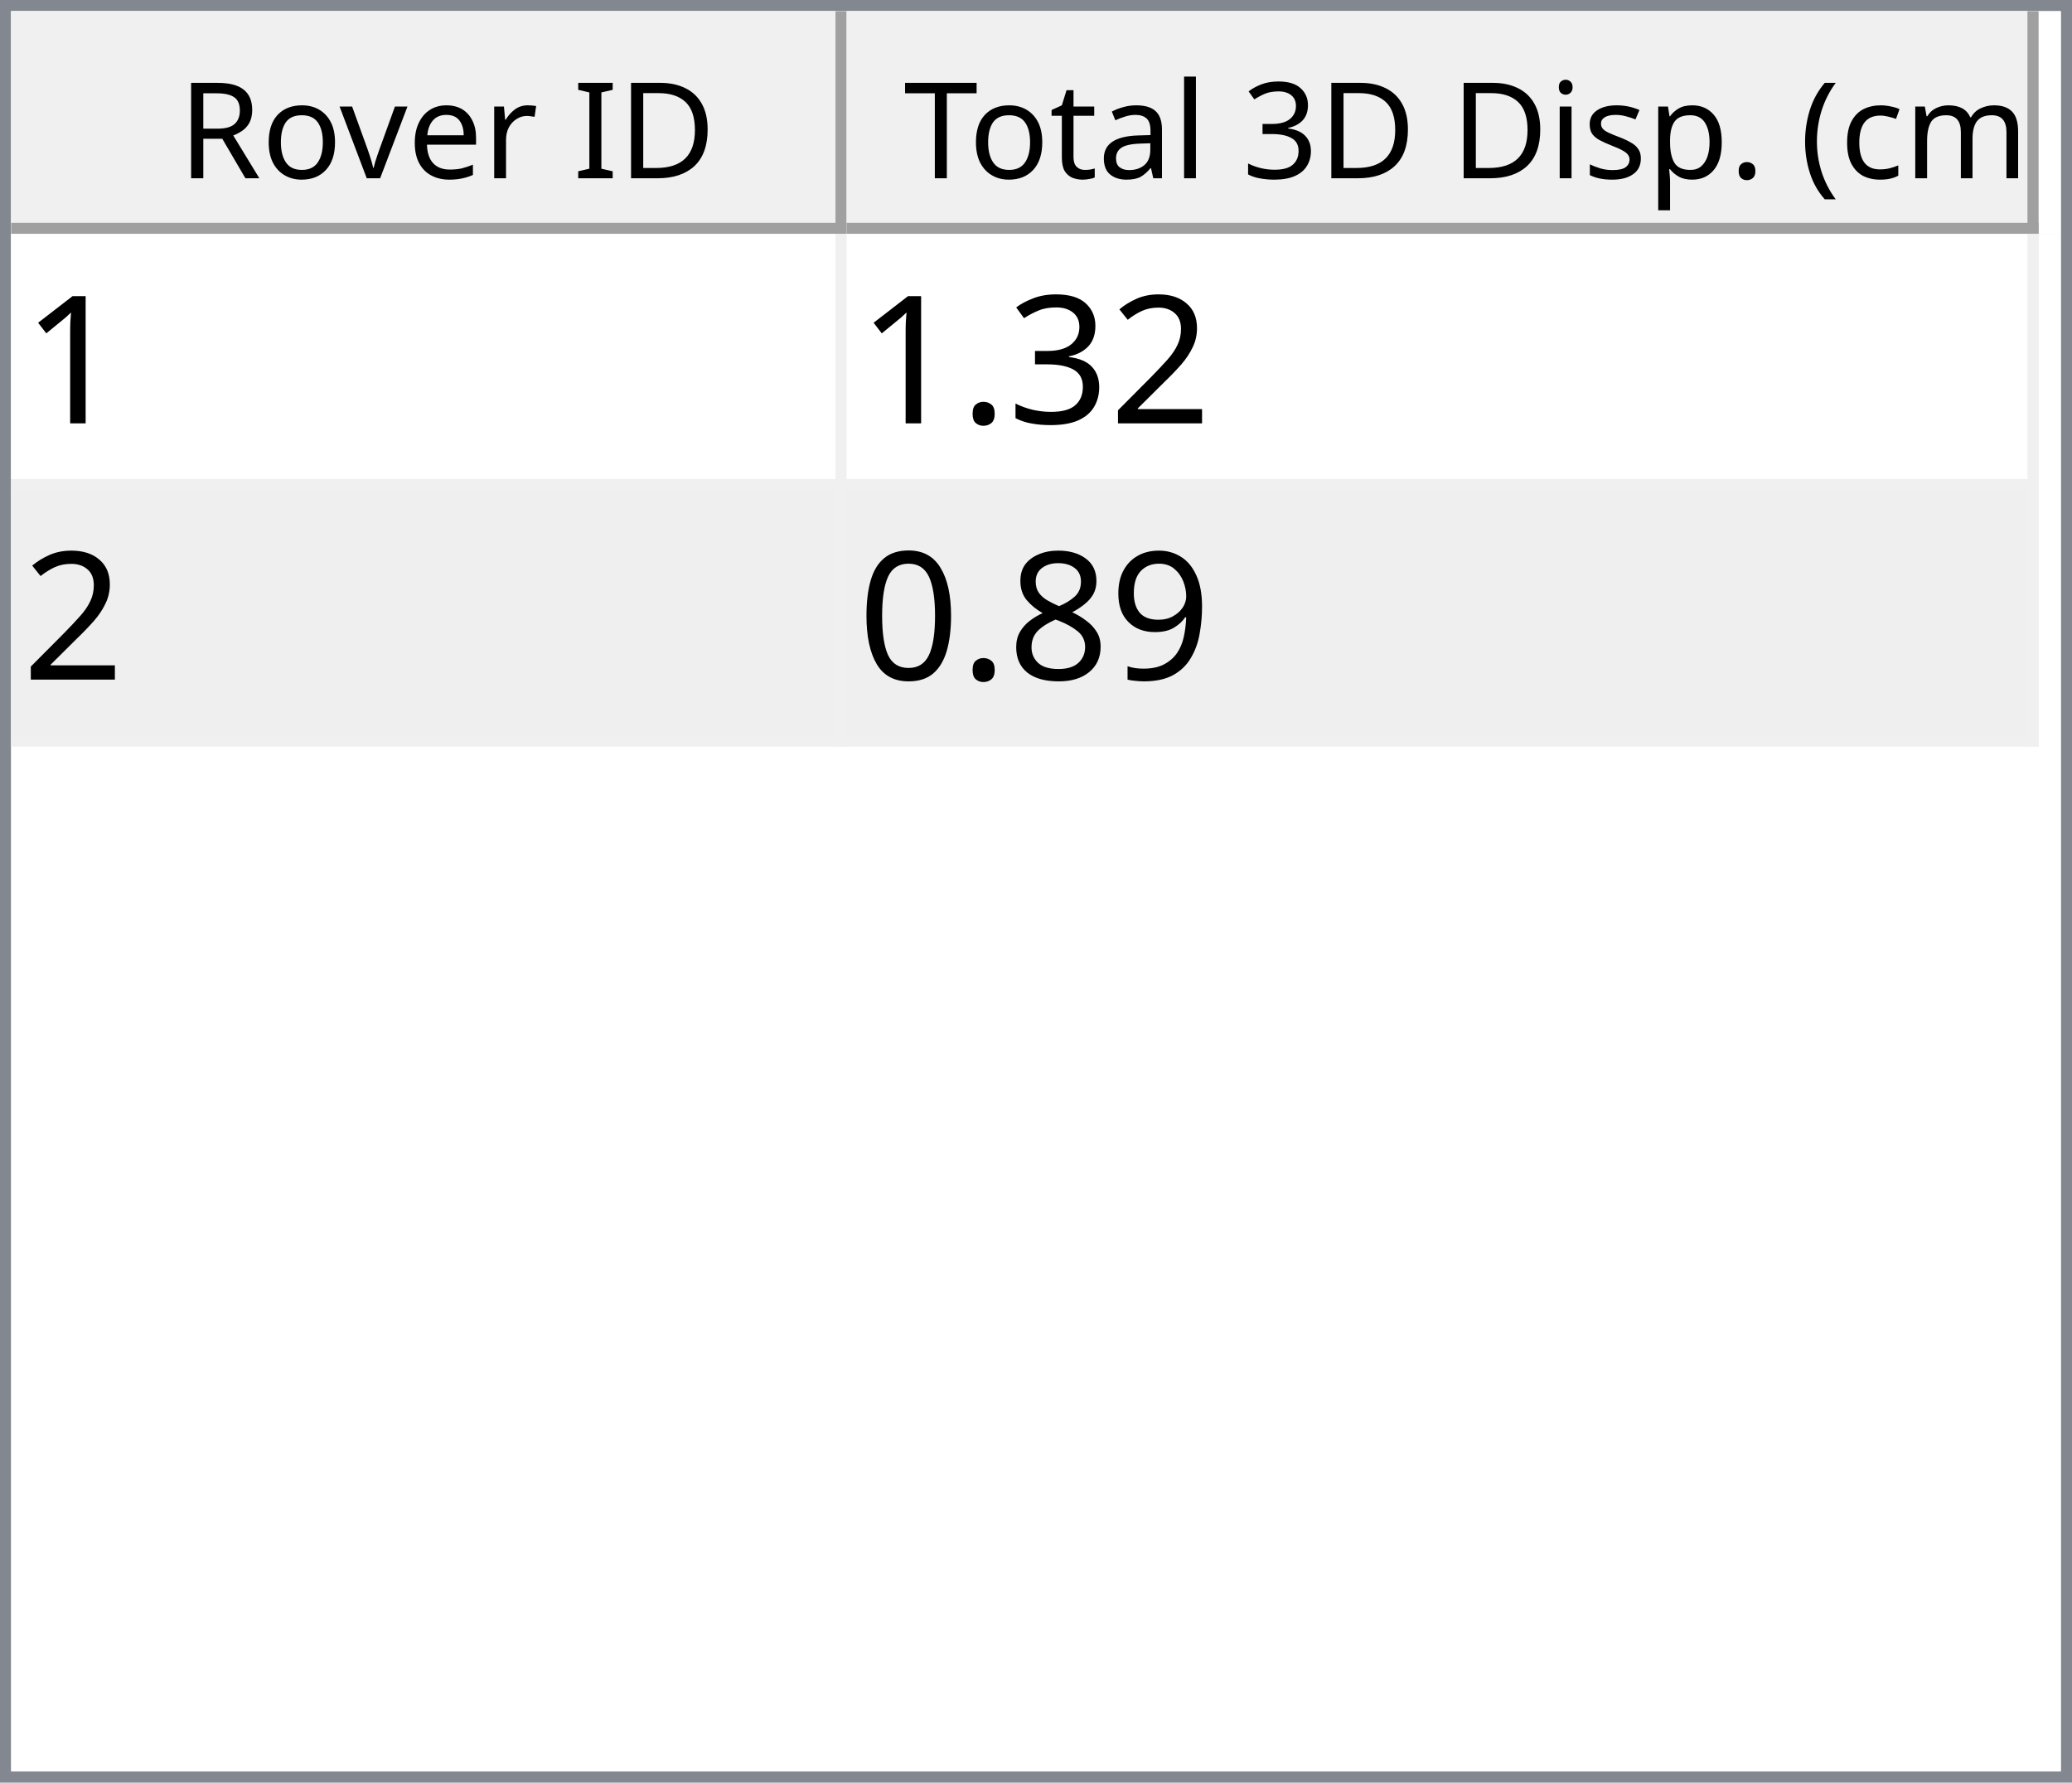
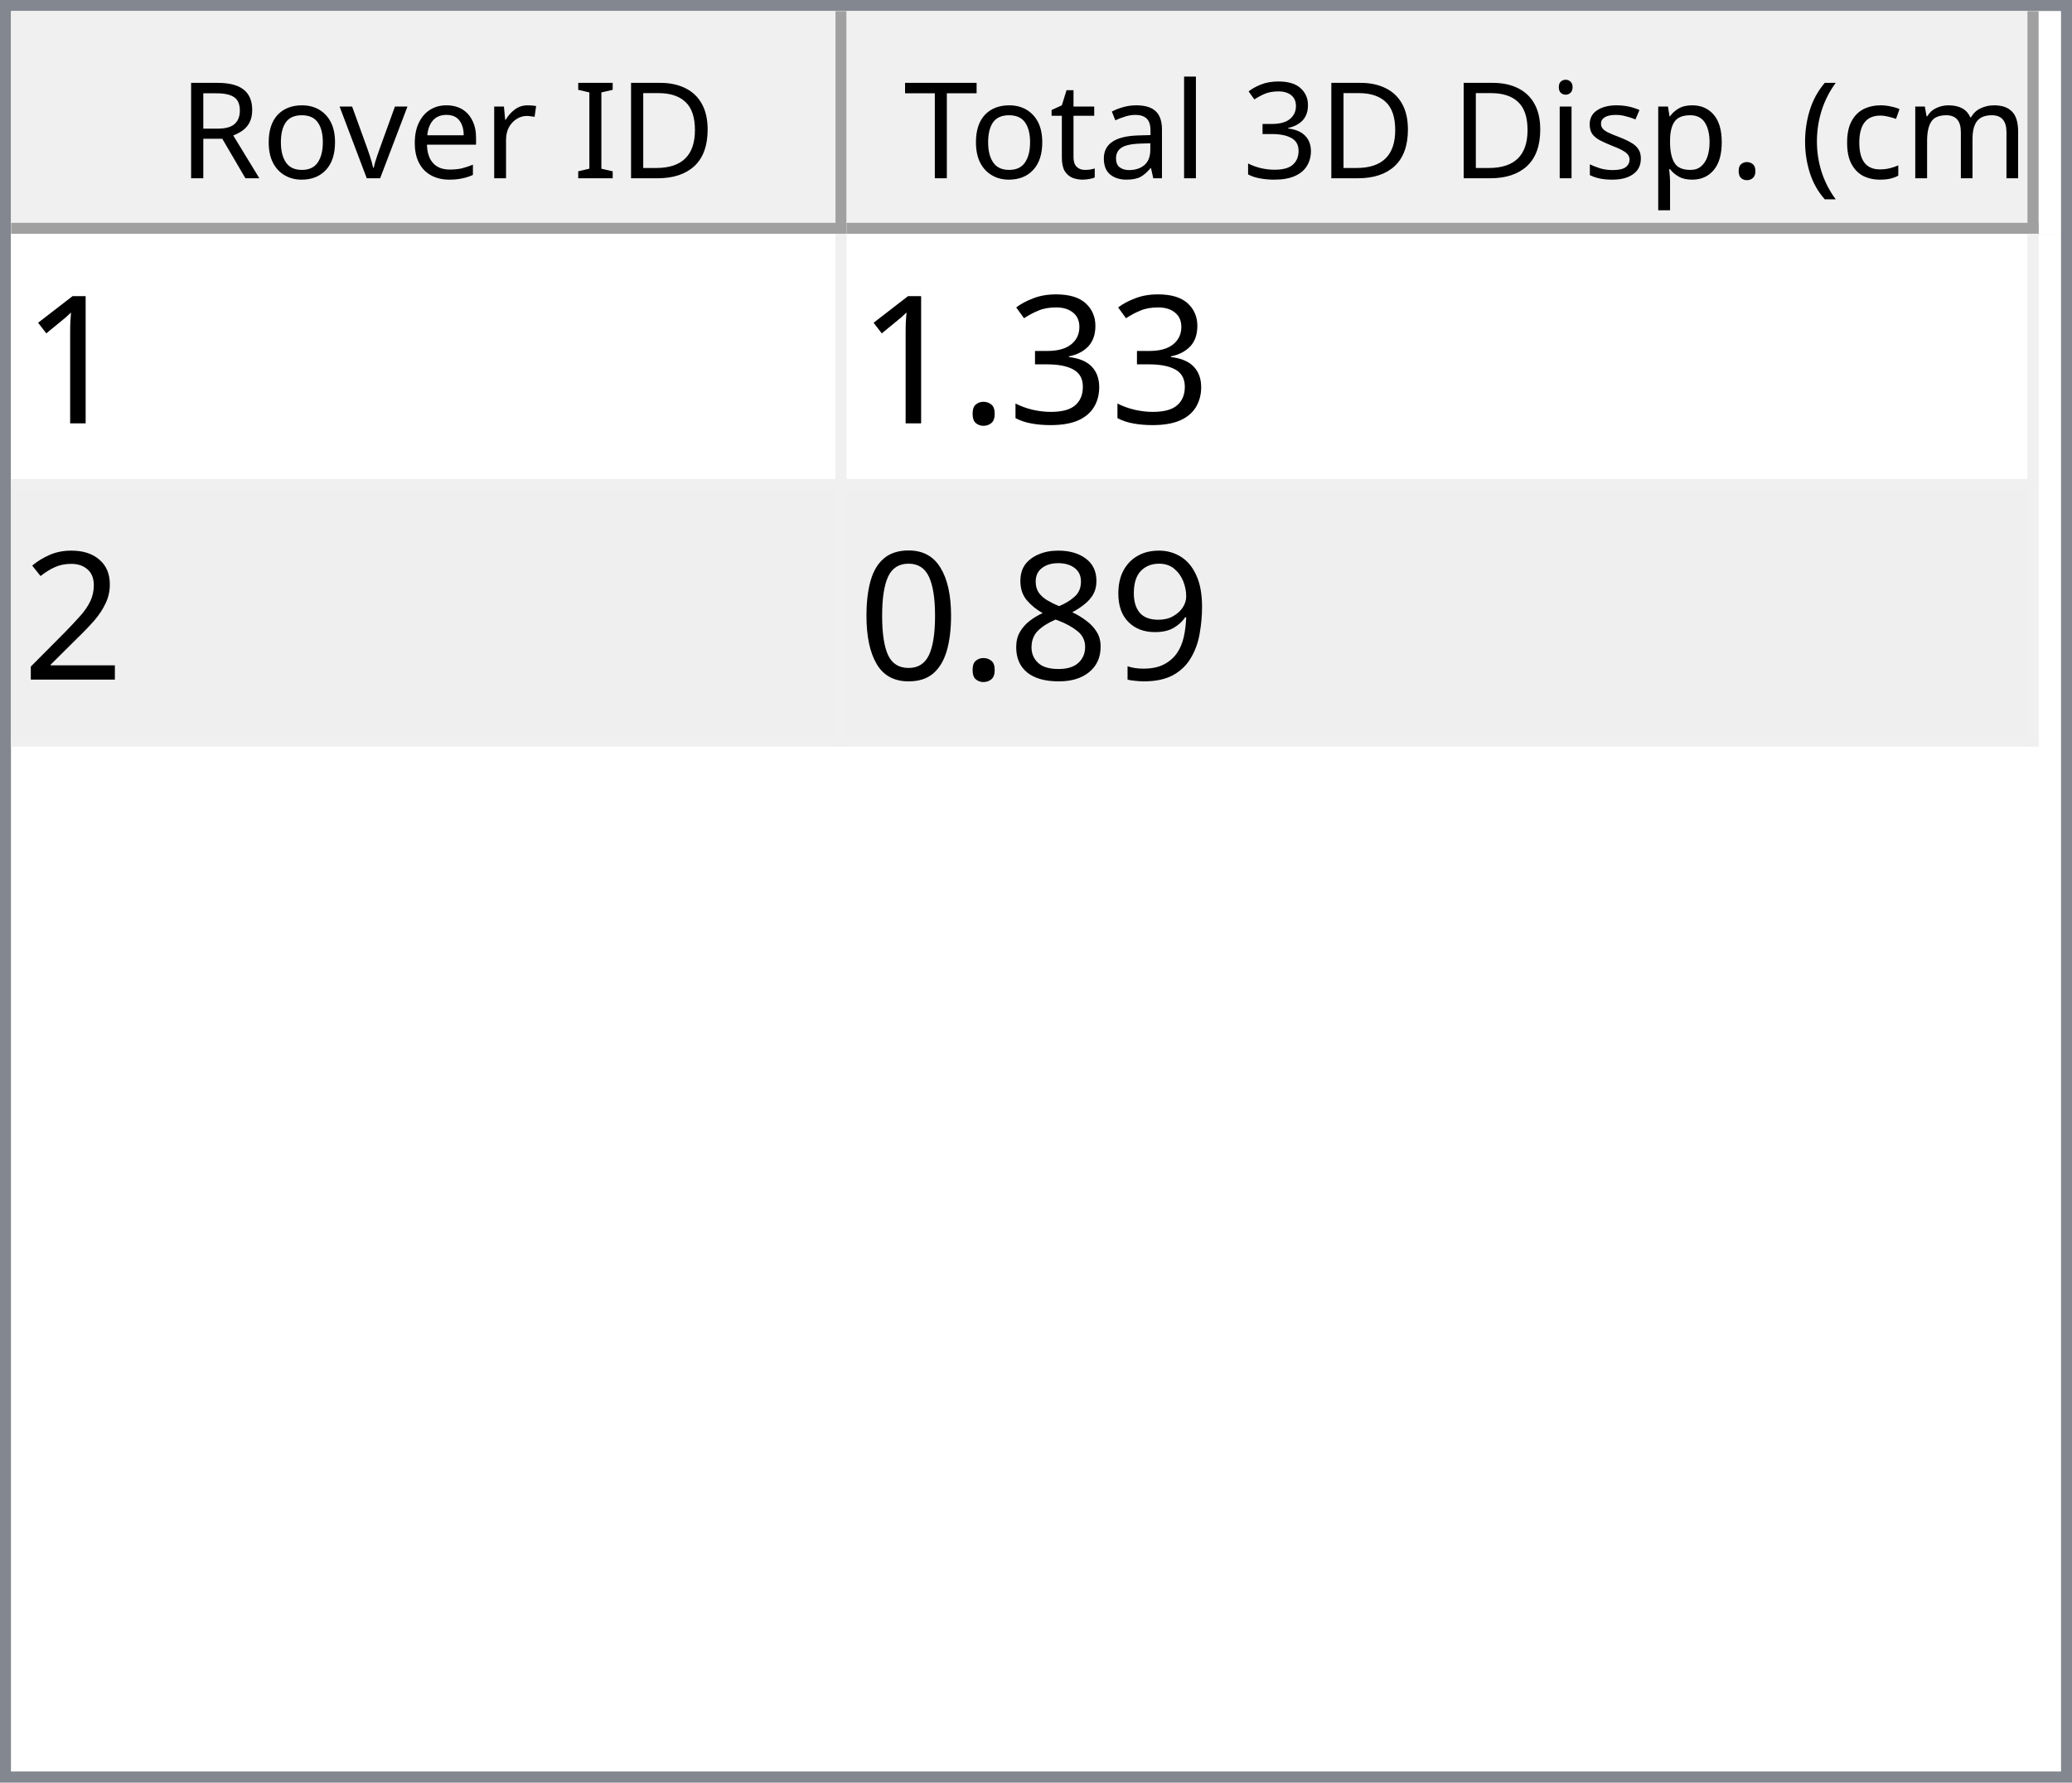
<svg xmlns="http://www.w3.org/2000/svg" style="fill-opacity:1; color-rendering:auto; color-interpolation:auto; text-rendering:auto; stroke:black; stroke-linecap:square; stroke-miterlimit:10; shape-rendering:auto; stroke-opacity:1; fill:black; stroke-dasharray:none; font-weight:normal; stroke-width:1; font-family:'Dialog'; font-style:normal; stroke-linejoin:miter; font-size:12px; stroke-dashoffset:0; image-rendering:auto;" width="186" height="160">
  <defs id="genericDefs" />
  <g>
    <defs id="defs1">
      <clipPath clipPathUnits="userSpaceOnUse" id="clipPath1">
        <path d="M0 0 L186 0 L186 160 L0 160 L0 0 Z" />
      </clipPath>
      <clipPath clipPathUnits="userSpaceOnUse" id="clipPath2">
        <path d="M0 0 L0 160 L186 160 L186 0 Z" />
      </clipPath>
      <clipPath clipPathUnits="userSpaceOnUse" id="clipPath3">
        <path d="M0 0 L0 20 L184 20 L184 0 Z" />
      </clipPath>
      <clipPath clipPathUnits="userSpaceOnUse" id="clipPath4">
        <path d="M0 0 L0 20 L75 20 L75 0 Z" />
      </clipPath>
      <clipPath clipPathUnits="userSpaceOnUse" id="clipPath5">
        <path d="M1 1 L1 19 L74 19 L74 1 Z" />
      </clipPath>
      <clipPath clipPathUnits="userSpaceOnUse" id="clipPath6">
        <path d="M0 0 L0 18 L73 18 L73 0 Z" />
      </clipPath>
      <clipPath clipPathUnits="userSpaceOnUse" id="clipPath7">
        <path d="M-0.5 -0.5 L-0.5 19.5 L74.5 19.5 L74.5 -0.5 Z" />
      </clipPath>
      <clipPath clipPathUnits="userSpaceOnUse" id="clipPath8">
        <path d="M0 0 L0 20 L107 20 L107 0 Z" />
      </clipPath>
      <clipPath clipPathUnits="userSpaceOnUse" id="clipPath9">
        <path d="M1 1 L1 19 L106 19 L106 1 Z" />
      </clipPath>
      <clipPath clipPathUnits="userSpaceOnUse" id="clipPath10">
        <path d="M0 0 L0 18 L105 18 L105 0 Z" />
      </clipPath>
      <clipPath clipPathUnits="userSpaceOnUse" id="clipPath11">
        <path d="M-0.5 -0.5 L-0.5 19.5 L106.5 19.5 L106.5 -0.5 Z" />
      </clipPath>
      <clipPath clipPathUnits="userSpaceOnUse" id="clipPath12">
        <path d="M0 0 L0 138 L184 138 L184 0 Z" />
      </clipPath>
      <clipPath clipPathUnits="userSpaceOnUse" id="clipPath13">
        <path d="M0 0 L0 46 L182 46 L182 0 Z" />
      </clipPath>
      <clipPath clipPathUnits="userSpaceOnUse" id="clipPath14">
        <path d="M-0.5 -0.5 L-0.5 45.5 L181.5 45.5 L181.5 -0.5 Z" />
      </clipPath>
      <clipPath clipPathUnits="userSpaceOnUse" id="clipPath15">
        <path d="M0 0 L0 22 L74 22 L74 0 Z" />
      </clipPath>
      <clipPath clipPathUnits="userSpaceOnUse" id="clipPath16">
        <path d="M0 0 L0 22 L106 22 L106 0 Z" />
      </clipPath>
      <font horiz-adv-x="64.551" id="font1">
        <font-face ascent="107.91" descent="25.098" units-per-em="100" style="font-style:normal; font-family:Segoe UI; font-weight:normal;" />
        <missing-glyph horiz-adv-x="64.551" d="M8.109 0 L8.109 68.266 L56.453 68.266 L56.453 0 L8.109 0 ZM15.328 7.234 L49.219 7.234 L49.219 61.031 L15.328 61.031 L15.328 7.234 Z" />
        <glyph unicode="D" horiz-adv-x="70.117" d="M9.188 0 L9.188 70.016 L28.516 70.016 Q65.531 70.016 65.531 35.891 Q65.531 19.672 55.25 9.836 Q44.969 0 27.734 0 L9.188 0 ZM17.391 62.594 L17.391 7.422 L27.828 7.422 Q41.609 7.422 49.273 14.797 Q56.938 22.172 56.938 35.688 Q56.938 62.594 28.328 62.594 L17.391 62.594 Z" />
        <glyph unicode="I" horiz-adv-x="26.611" d="M17.391 0 L9.188 0 L9.188 70.016 L17.391 70.016 L17.391 0 Z" />
        <glyph unicode=" " horiz-adv-x="27.393" d="" />
        <glyph unicode="r" horiz-adv-x="34.766" d="M34.188 41.891 Q32.078 43.5 28.125 43.5 Q23 43.5 19.555 38.672 Q16.109 33.844 16.109 25.484 L16.109 0 L8.109 0 L8.109 50 L16.109 50 L16.109 39.703 L16.312 39.703 Q18.016 44.969 21.531 47.922 Q25.047 50.875 29.391 50.875 Q32.516 50.875 34.188 50.203 L34.188 41.891 Z" />
        <glyph unicode="e" horiz-adv-x="52.295" d="M48.297 23 L12.984 23 Q13.188 14.656 17.484 10.109 Q21.781 5.562 29.297 5.562 Q37.75 5.562 44.828 11.141 L44.828 3.609 Q38.234 -1.172 27.391 -1.172 Q16.797 -1.172 10.742 5.641 Q4.688 12.453 4.688 24.812 Q4.688 36.469 11.305 43.82 Q17.922 51.172 27.734 51.172 Q37.547 51.172 42.922 44.828 Q48.297 38.484 48.297 27.203 L48.297 23 ZM40.094 29.781 Q40.047 36.719 36.75 40.578 Q33.453 44.438 27.594 44.438 Q21.922 44.438 17.969 40.383 Q14.016 36.328 13.094 29.781 L40.094 29.781 Z" />
        <glyph unicode="v" horiz-adv-x="47.9" d="M47.406 50 L27.484 0 L19.625 0 L0.688 50 L9.469 50 L22.172 13.672 Q23.578 9.672 23.922 6.688 L24.125 6.688 Q24.609 10.453 25.688 13.484 L38.969 50 L47.406 50 Z" />
        <glyph unicode="o" horiz-adv-x="58.594" d="M29 -1.172 Q17.922 -1.172 11.305 5.836 Q4.688 12.844 4.688 24.422 Q4.688 37.016 11.57 44.094 Q18.453 51.172 30.172 51.172 Q41.359 51.172 47.633 44.289 Q53.906 37.406 53.906 25.203 Q53.906 13.234 47.141 6.031 Q40.375 -1.172 29 -1.172 ZM29.594 44.438 Q21.875 44.438 17.383 39.188 Q12.891 33.938 12.891 24.703 Q12.891 15.828 17.43 10.695 Q21.969 5.562 29.594 5.562 Q37.359 5.562 41.531 10.594 Q45.703 15.625 45.703 24.906 Q45.703 34.281 41.531 39.359 Q37.359 44.438 29.594 44.438 Z" />
        <glyph unicode="R" horiz-adv-x="59.814" d="M59.375 0 L49.609 0 L37.891 19.625 Q36.281 22.359 34.766 24.289 Q33.25 26.219 31.664 27.438 Q30.078 28.656 28.25 29.219 Q26.422 29.781 24.125 29.781 L17.391 29.781 L17.391 0 L9.188 0 L9.188 70.016 L30.078 70.016 Q34.672 70.016 38.555 68.867 Q42.438 67.719 45.289 65.375 Q48.141 63.031 49.758 59.547 Q51.375 56.062 51.375 51.375 Q51.375 47.703 50.273 44.656 Q49.172 41.609 47.148 39.211 Q45.125 36.812 42.266 35.133 Q39.406 33.453 35.844 32.516 L35.844 32.328 Q37.594 31.547 38.891 30.547 Q40.188 29.547 41.359 28.18 Q42.531 26.812 43.68 25.078 Q44.828 23.344 46.234 21.047 L59.375 0 ZM17.391 62.594 L17.391 37.203 L28.516 37.203 Q31.594 37.203 34.203 38.133 Q36.812 39.062 38.719 40.797 Q40.625 42.531 41.703 45.047 Q42.781 47.562 42.781 50.688 Q42.781 56.297 39.141 59.445 Q35.5 62.594 28.609 62.594 L17.391 62.594 Z" />
        <glyph unicode=")" horiz-adv-x="30.176" d="M8.297 -15.922 L1.172 -15.922 Q16.406 2.344 16.406 26.812 Q16.406 51.469 1.078 70.016 L8.297 70.016 Q23.531 52.156 23.531 26.703 Q23.531 1.375 8.297 -15.922 Z" />
        <glyph unicode="m" horiz-adv-x="86.133" d="M79.109 0 L71.094 0 L71.094 28.719 Q71.094 37.016 68.531 40.727 Q65.969 44.438 59.906 44.438 Q54.781 44.438 51.195 39.75 Q47.609 35.062 47.609 28.516 L47.609 0 L39.594 0 L39.594 29.688 Q39.594 44.438 28.219 44.438 Q22.953 44.438 19.531 40.016 Q16.109 35.594 16.109 28.516 L16.109 0 L8.109 0 L8.109 50 L16.109 50 L16.109 42.094 L16.312 42.094 Q21.625 51.172 31.844 51.172 Q36.969 51.172 40.773 48.312 Q44.578 45.453 46 40.828 Q51.562 51.172 62.594 51.172 Q79.109 51.172 79.109 30.812 L79.109 0 Z" />
        <glyph unicode="c" horiz-adv-x="46.191" d="M42.188 2.297 Q36.422 -1.172 28.516 -1.172 Q17.828 -1.172 11.258 5.789 Q4.688 12.75 4.688 23.828 Q4.688 36.188 11.766 43.68 Q18.844 51.172 30.672 51.172 Q37.25 51.172 42.281 48.734 L42.281 40.531 Q36.719 44.438 30.375 44.438 Q22.703 44.438 17.797 38.945 Q12.891 33.453 12.891 24.516 Q12.891 15.719 17.508 10.641 Q22.125 5.562 29.891 5.562 Q36.422 5.562 42.188 9.906 L42.188 2.297 Z" />
        <glyph unicode="(" horiz-adv-x="30.176" d="M29.109 -15.922 L21.969 -15.922 Q6.844 1.375 6.844 26.703 Q6.844 52.156 21.969 70.016 L29.203 70.016 Q13.875 51.469 13.875 26.812 Q13.875 2.344 29.109 -15.922 Z" />
        <glyph unicode="." horiz-adv-x="21.68" d="M10.891 -1.078 Q8.641 -1.078 7.055 0.539 Q5.469 2.156 5.469 4.391 Q5.469 6.641 7.055 8.273 Q8.641 9.906 10.891 9.906 Q13.188 9.906 14.797 8.273 Q16.406 6.641 16.406 4.391 Q16.406 2.156 14.797 0.539 Q13.188 -1.078 10.891 -1.078 Z" />
        <glyph unicode="p" horiz-adv-x="58.789" d="M16.312 7.234 L16.109 7.234 L16.109 -23 L8.109 -23 L8.109 50 L16.109 50 L16.109 41.219 L16.312 41.219 Q22.219 51.172 33.594 51.172 Q43.266 51.172 48.688 44.461 Q54.109 37.75 54.109 26.469 Q54.109 13.922 48 6.375 Q41.891 -1.172 31.297 -1.172 Q21.578 -1.172 16.312 7.234 ZM16.109 27.391 L16.109 20.406 Q16.109 14.203 20.141 9.883 Q24.172 5.562 30.375 5.562 Q37.641 5.562 41.773 11.133 Q45.906 16.703 45.906 26.609 Q45.906 34.969 42.047 39.703 Q38.188 44.438 31.594 44.438 Q24.609 44.438 20.359 39.578 Q16.109 34.719 16.109 27.391 Z" />
        <glyph unicode="s" horiz-adv-x="42.432" d="M5.078 1.812 L5.078 10.406 Q11.625 5.562 19.484 5.562 Q30.031 5.562 30.031 12.594 Q30.031 14.594 29.125 15.992 Q28.219 17.391 26.68 18.461 Q25.141 19.531 23.07 20.383 Q21 21.234 18.609 22.172 Q15.281 23.484 12.766 24.828 Q10.25 26.172 8.57 27.859 Q6.891 29.547 6.031 31.695 Q5.172 33.844 5.172 36.719 Q5.172 40.234 6.789 42.945 Q8.406 45.656 11.086 47.484 Q13.766 49.312 17.211 50.242 Q20.656 51.172 24.312 51.172 Q30.812 51.172 35.938 48.922 L35.938 40.828 Q30.422 44.438 23.25 44.438 Q21 44.438 19.195 43.922 Q17.391 43.406 16.094 42.477 Q14.797 41.547 14.086 40.258 Q13.375 38.969 13.375 37.406 Q13.375 35.453 14.086 34.133 Q14.797 32.812 16.164 31.789 Q17.531 30.766 19.484 29.938 Q21.438 29.109 23.922 28.125 Q27.25 26.859 29.883 25.516 Q32.516 24.172 34.375 22.484 Q36.234 20.797 37.234 18.602 Q38.234 16.406 38.234 13.375 Q38.234 9.672 36.602 6.938 Q34.969 4.203 32.234 2.398 Q29.5 0.594 25.93 -0.289 Q22.359 -1.172 18.453 -1.172 Q10.75 -1.172 5.078 1.812 Z" />
        <glyph unicode="i" horiz-adv-x="24.219" d="M12.203 62.703 Q10.062 62.703 8.547 64.164 Q7.031 65.625 7.031 67.875 Q7.031 70.125 8.547 71.609 Q10.062 73.094 12.203 73.094 Q14.406 73.094 15.945 71.609 Q17.484 70.125 17.484 67.875 Q17.484 65.719 15.945 64.211 Q14.406 62.703 12.203 62.703 ZM16.109 0 L8.109 0 L8.109 50 L16.109 50 L16.109 0 Z" />
        <glyph unicode="3" horiz-adv-x="53.906" d="M46.531 19.828 Q46.531 15.094 44.75 11.211 Q42.969 7.328 39.719 4.57 Q36.469 1.812 31.93 0.297 Q27.391 -1.219 21.922 -1.219 Q11.922 -1.219 6 2.594 L6 11.188 Q13.094 5.609 22.219 5.609 Q25.875 5.609 28.828 6.539 Q31.781 7.469 33.906 9.227 Q36.031 10.984 37.18 13.477 Q38.328 15.969 38.328 19.094 Q38.328 32.812 18.797 32.812 L12.984 32.812 L12.984 39.594 L18.5 39.594 Q35.797 39.594 35.797 52.484 Q35.797 64.406 22.609 64.406 Q15.188 64.406 8.688 59.422 L8.688 67.188 Q15.375 71.188 24.609 71.188 Q29 71.188 32.57 69.969 Q36.141 68.75 38.68 66.555 Q41.219 64.359 42.609 61.281 Q44 58.203 44 54.5 Q44 40.672 30.031 36.719 L30.031 36.531 Q33.594 36.141 36.625 34.797 Q39.656 33.453 41.852 31.305 Q44.047 29.156 45.289 26.25 Q46.531 23.344 46.531 19.828 Z" />
        <glyph unicode="l" horiz-adv-x="24.219" d="M16.109 0 L8.109 0 L8.109 74.031 L16.109 74.031 L16.109 0 Z" />
        <glyph unicode="a" horiz-adv-x="50.879" d="M43.891 0 L35.891 0 L35.891 7.812 L35.688 7.812 Q30.469 -1.172 20.312 -1.172 Q12.844 -1.172 8.617 2.781 Q4.391 6.734 4.391 13.281 Q4.391 27.297 20.906 29.594 L35.891 31.688 Q35.891 44.438 25.594 44.438 Q16.547 44.438 9.281 38.281 L9.281 46.484 Q16.656 51.172 26.266 51.172 Q43.891 51.172 43.891 32.516 L43.891 0 ZM35.891 25.297 L23.828 23.641 Q18.266 22.859 15.43 20.875 Q12.594 18.891 12.594 13.875 Q12.594 10.203 15.211 7.883 Q17.828 5.562 22.172 5.562 Q28.125 5.562 32.008 9.742 Q35.891 13.922 35.891 20.312 L35.891 25.297 Z" />
        <glyph unicode="t" horiz-adv-x="33.887" d="M31.297 0.484 Q28.469 -1.078 23.828 -1.078 Q10.688 -1.078 10.688 13.578 L10.688 43.172 L2.094 43.172 L2.094 50 L10.688 50 L10.688 62.203 L18.703 64.797 L18.703 50 L31.297 50 L31.297 43.172 L18.703 43.172 L18.703 14.984 Q18.703 9.969 20.414 7.82 Q22.125 5.672 26.078 5.672 Q29.109 5.672 31.297 7.328 L31.297 0.484 Z" />
        <glyph unicode="T" horiz-adv-x="52.393" d="M50.594 62.594 L30.375 62.594 L30.375 0 L22.172 0 L22.172 62.594 L2 62.594 L2 70.016 L50.594 70.016 L50.594 62.594 Z" />
      </font>
      <font horiz-adv-x="75.0" id="font2">
        <font-face ascent="100.537" descent="21.973" units-per-em="100" style="font-style:normal; font-family:sans-serif; font-weight:normal;" />
        <missing-glyph horiz-adv-x="75.0" d="M12.5 0 L12.5 62.5 L62.5 62.5 L62.5 0 L12.5 0 ZM14.062 1.562 L60.938 1.562 L60.938 60.938 L14.062 60.938 L14.062 1.562 Z" />
        <glyph unicode="1" horiz-adv-x="55.615" d="M37.25 0 L28.469 0 L28.469 56 Q25.297 52.984 20.141 49.953 Q14.984 46.922 10.891 45.406 L10.891 53.906 Q18.266 57.375 23.781 62.305 Q29.297 67.234 31.594 71.875 L37.25 71.875 L37.25 0 Z" />
-         <glyph unicode="2" horiz-adv-x="55.615" d="M50.344 8.453 L50.344 0 L3.031 0 Q2.938 3.172 4.047 6.109 Q5.859 10.938 9.836 15.625 Q13.812 20.312 21.344 26.469 Q33.016 36.031 37.117 41.625 Q41.219 47.219 41.219 52.203 Q41.219 57.422 37.477 61.008 Q33.734 64.594 27.734 64.594 Q21.391 64.594 17.578 60.789 Q13.766 56.984 13.719 50.25 L4.688 51.172 Q5.609 61.281 11.664 66.578 Q17.719 71.875 27.938 71.875 Q38.234 71.875 44.242 66.164 Q50.25 60.453 50.25 52 Q50.25 47.703 48.492 43.555 Q46.734 39.406 42.656 34.812 Q38.578 30.219 29.109 22.219 Q21.188 15.578 18.945 13.211 Q16.703 10.844 15.234 8.453 L50.344 8.453 Z" />
        <glyph unicode="3" horiz-adv-x="55.615" d="M4.203 18.891 L12.984 20.062 Q14.5 12.594 18.141 9.297 Q21.781 6 27 6 Q33.203 6 37.477 10.297 Q41.75 14.594 41.75 20.953 Q41.75 27 37.797 30.93 Q33.844 34.859 27.734 34.859 Q25.25 34.859 21.531 33.891 L22.516 41.609 Q23.391 41.5 23.922 41.5 Q29.547 41.5 34.039 44.43 Q38.531 47.359 38.531 53.469 Q38.531 58.297 35.258 61.477 Q31.984 64.656 26.812 64.656 Q21.688 64.656 18.266 61.43 Q14.844 58.203 13.875 51.766 L5.078 53.328 Q6.688 62.156 12.398 67.016 Q18.109 71.875 26.609 71.875 Q32.469 71.875 37.398 69.359 Q42.328 66.844 44.945 62.5 Q47.562 58.156 47.562 53.266 Q47.562 48.641 45.07 44.828 Q42.578 41.016 37.703 38.766 Q44.047 37.312 47.562 32.695 Q51.078 28.078 51.078 21.141 Q51.078 11.766 44.242 5.25 Q37.406 -1.266 26.953 -1.266 Q17.531 -1.266 11.305 4.352 Q5.078 9.969 4.203 18.891 Z" />
        <glyph unicode="." horiz-adv-x="27.783" d="M9.078 0 L9.078 10.016 L19.094 10.016 L19.094 0 L9.078 0 Z" />
+         <glyph unicode="2" horiz-adv-x="55.615" d="M50.344 8.453 L50.344 0 L3.031 0 Q2.938 3.172 4.047 6.109 Q5.859 10.938 9.836 15.625 Q13.812 20.312 21.344 26.469 Q33.016 36.031 37.117 41.625 Q41.219 47.219 41.219 52.203 Q41.219 57.422 37.477 61.008 Q33.734 64.594 27.734 64.594 Q21.391 64.594 17.578 60.789 Q13.766 56.984 13.719 50.25 L4.688 51.172 Q5.609 61.281 11.664 66.578 Q17.719 71.875 27.938 71.875 Q38.234 71.875 44.242 66.164 Q50.25 60.453 50.25 52 Q50.25 47.703 48.492 43.555 Q46.734 39.406 42.656 34.812 Q38.578 30.219 29.109 22.219 Q21.188 15.578 18.945 13.211 Q16.703 10.844 15.234 8.453 L50.344 8.453 Z" />
        <glyph unicode="9" horiz-adv-x="55.615" d="M5.469 16.547 L13.922 17.328 Q14.984 11.375 18.016 8.688 Q21.047 6 25.781 6 Q29.828 6 32.883 7.859 Q35.938 9.719 37.891 12.82 Q39.844 15.922 41.164 21.195 Q42.484 26.469 42.484 31.938 Q42.484 32.516 42.438 33.688 Q39.797 29.5 35.234 26.883 Q30.672 24.266 25.344 24.266 Q16.453 24.266 10.305 30.711 Q4.156 37.156 4.156 47.703 Q4.156 58.594 10.578 65.234 Q17 71.875 26.656 71.875 Q33.641 71.875 39.43 68.117 Q45.219 64.359 48.219 57.398 Q51.219 50.438 51.219 37.25 Q51.219 23.531 48.242 15.406 Q45.266 7.281 39.383 3.031 Q33.5 -1.219 25.594 -1.219 Q17.188 -1.219 11.867 3.445 Q6.547 8.109 5.469 16.547 ZM41.453 48.141 Q41.453 55.719 37.43 60.156 Q33.406 64.594 27.734 64.594 Q21.875 64.594 17.531 59.812 Q13.188 55.031 13.188 47.406 Q13.188 40.578 17.312 36.305 Q21.438 32.031 27.484 32.031 Q33.594 32.031 37.523 36.305 Q41.453 40.578 41.453 48.141 Z" />
        <glyph unicode="8" horiz-adv-x="55.615" d="M17.672 38.812 Q12.203 40.828 9.57 44.539 Q6.938 48.25 6.938 53.422 Q6.938 61.234 12.555 66.555 Q18.172 71.875 27.484 71.875 Q36.859 71.875 42.578 66.43 Q48.297 60.984 48.297 53.172 Q48.297 48.188 45.68 44.508 Q43.062 40.828 37.75 38.812 Q44.344 36.672 47.781 31.883 Q51.219 27.094 51.219 20.453 Q51.219 11.281 44.727 5.031 Q38.234 -1.219 27.641 -1.219 Q17.047 -1.219 10.547 5.055 Q4.047 11.328 4.047 20.703 Q4.047 27.688 7.594 32.398 Q11.141 37.109 17.672 38.812 ZM15.922 53.719 Q15.922 48.641 19.195 45.414 Q22.469 42.188 27.688 42.188 Q32.766 42.188 36.016 45.383 Q39.266 48.578 39.266 53.219 Q39.266 58.062 35.914 61.359 Q32.562 64.656 27.594 64.656 Q22.562 64.656 19.242 61.43 Q15.922 58.203 15.922 53.719 ZM13.094 20.656 Q13.094 16.891 14.875 13.375 Q16.656 9.859 20.172 7.93 Q23.688 6 27.734 6 Q34.031 6 38.133 10.055 Q42.234 14.109 42.234 20.359 Q42.234 26.703 38.016 30.859 Q33.797 35.016 27.438 35.016 Q21.234 35.016 17.164 30.914 Q13.094 26.812 13.094 20.656 Z" />
        <glyph unicode="0" horiz-adv-x="55.615" d="M4.156 35.297 Q4.156 48 6.766 55.742 Q9.375 63.484 14.523 67.68 Q19.672 71.875 27.484 71.875 Q33.25 71.875 37.594 69.555 Q41.938 67.234 44.773 62.867 Q47.609 58.5 49.219 52.227 Q50.828 45.953 50.828 35.297 Q50.828 22.703 48.242 14.969 Q45.656 7.234 40.508 3.008 Q35.359 -1.219 27.484 -1.219 Q17.141 -1.219 11.234 6.203 Q4.156 15.141 4.156 35.297 ZM13.188 35.297 Q13.188 17.672 17.312 11.836 Q21.438 6 27.484 6 Q33.547 6 37.672 11.859 Q41.797 17.719 41.797 35.297 Q41.797 52.984 37.672 58.789 Q33.547 64.594 27.391 64.594 Q21.344 64.594 17.719 59.469 Q13.188 52.938 13.188 35.297 Z" />
      </font>
    </defs>
    <g style="fill:white; stroke:white;">
      <rect x="0" y="0" width="186" style="clip-path:url(#clipPath1); stroke:none;" height="160" />
    </g>
    <g style="fill:white; text-rendering:optimizeSpeed; color-rendering:optimizeSpeed; image-rendering:optimizeSpeed; shape-rendering:crispEdges; stroke:white; color-interpolation:sRGB;">
      <rect x="0" width="186" height="160" y="0" style="stroke:none;" />
      <path style="stroke:none;" d="M0 160 L186 160 L186 0 L0 0 Z" />
    </g>
    <g style="fill:rgb(240,240,240); font-family:'Segoe UI'; stroke:rgb(240,240,240);">
      <rect x="0" y="0" width="186" style="clip-path:url(#clipPath2); stroke:none;" height="160" />
    </g>
    <g style="fill:rgb(130,135,144); font-family:'Segoe UI'; stroke:rgb(130,135,144);">
      <path d="M0 0 L186 0 L186 160 L0 160 L0 0 ZM1 1 L185 1 L185 159 L1 159 L1 1 Z" style="fill-rule:evenodd; clip-path:url(#clipPath2); stroke:none;" />
    </g>
    <g style="fill:white; font-family:'Segoe UI'; stroke:white;" transform="translate(1,1)">
      <rect x="0" y="0" width="184" style="clip-path:url(#clipPath3); stroke:none;" height="20" />
    </g>
    <g style="fill:rgb(240,240,240); font-family:'Segoe UI'; stroke:rgb(240,240,240);" transform="translate(1,1)">
      <rect x="0" y="0" width="75" style="clip-path:url(#clipPath4); stroke:none;" height="20" />
    </g>
    <g style="font-family:'Segoe UI';" transform="translate(2,2)">
      <text x="14" xml:space="preserve" y="14" style="clip-path:url(#clipPath6); stroke:none;">Rover ID</text>
    </g>
    <g style="fill:rgb(160,160,160); font-family:'Segoe UI'; stroke:rgb(160,160,160); stroke-linejoin:bevel;" transform="translate(1.5,1.5)">
      <line x1="74" x2="74" y1="0" style="fill:none; clip-path:url(#clipPath7);" y2="19" />
    </g>
    <g style="fill:rgb(160,160,160); font-family:'Segoe UI'; stroke:rgb(160,160,160); stroke-linejoin:bevel;" transform="matrix(1,0,0,1,1,1) translate(0.5,0.5)">
      <line x1="0" x2="74" y1="19" style="fill:none; clip-path:url(#clipPath7);" y2="19" />
    </g>
    <g style="fill:rgb(240,240,240); font-family:'Segoe UI'; stroke:rgb(240,240,240);" transform="translate(76,1)">
      <rect x="0" y="0" width="107" style="clip-path:url(#clipPath8); stroke:none;" height="20" />
    </g>
    <g style="font-family:'Segoe UI';" transform="translate(77,2)">
      <text x="1" xml:space="preserve" y="14" style="clip-path:url(#clipPath10); stroke:none;"> Total 3D Disp. (cm)</text>
    </g>
    <g style="fill:rgb(160,160,160); font-family:'Segoe UI'; stroke:rgb(160,160,160); stroke-linejoin:bevel;" transform="translate(76.5,1.5)">
      <line x1="106" x2="106" y1="0" style="fill:none; clip-path:url(#clipPath11);" y2="19" />
    </g>
    <g style="fill:rgb(160,160,160); font-family:'Segoe UI'; stroke:rgb(160,160,160); stroke-linejoin:bevel;" transform="matrix(1,0,0,1,76,1) translate(0.5,0.5)">
      <line x1="0" x2="106" y1="19" style="fill:none; clip-path:url(#clipPath11);" y2="19" />
    </g>
    <g style="fill:white; font-family:'Segoe UI'; stroke:white;" transform="translate(1,21)">
      <rect x="0" y="0" width="184" style="clip-path:url(#clipPath12); stroke:none;" height="138" />
    </g>
    <g style="fill:rgb(240,240,240); font-size:16px; font-family:sans-serif; stroke:rgb(240,240,240);" transform="translate(1,21)">
      <rect x="0" y="0" width="182" style="clip-path:url(#clipPath13); stroke:none;" height="46" />
      <line transform="translate(0.5,0.5)" x1="0" x2="181" y1="22" style="clip-path:url(#clipPath14); fill:none; stroke-linejoin:bevel;" y2="22" />
    </g>
    <g transform="matrix(1,0,0,1,1,21) translate(0.5,0.5)" style="fill:rgb(240,240,240); font-size:16px; font-family:sans-serif; stroke:rgb(240,240,240); stroke-linejoin:bevel;">
      <line x1="0" x2="181" y1="45" style="fill:none; clip-path:url(#clipPath14);" y2="45" />
    </g>
    <g transform="matrix(1,0,0,1,1,21) translate(0.5,0.5)" style="fill:rgb(240,240,240); font-size:16px; font-family:sans-serif; stroke:rgb(240,240,240); stroke-linejoin:bevel;">
      <line x1="74" x2="74" y1="0" style="fill:none; clip-path:url(#clipPath14);" y2="45" />
    </g>
    <g transform="matrix(1,0,0,1,1,21) translate(0.5,0.5)" style="fill:rgb(240,240,240); font-size:16px; font-family:sans-serif; stroke:rgb(240,240,240); stroke-linejoin:bevel;">
      <line x1="181" x2="181" y1="0" style="fill:none; clip-path:url(#clipPath14);" y2="45" />
    </g>
    <g style="fill:white; font-size:16px; font-family:sans-serif; stroke:white;" transform="matrix(1,0,0,1,1,21)">
      <rect x="0" y="0" width="74" style="clip-path:url(#clipPath15); stroke:none;" height="22" />
      <text x="1" y="17" style="fill:black; clip-path:url(#clipPath15); stroke:none;" xml:space="preserve">1</text>
    </g>
    <g style="fill:white; font-size:16px; font-family:sans-serif; stroke:white;" transform="matrix(1,0,0,1,1,21) translate(75,0)">
      <rect x="0" y="0" width="106" style="clip-path:url(#clipPath16); stroke:none;" height="22" />
-       <text x="1" y="17" style="fill:black; clip-path:url(#clipPath16); stroke:none;" xml:space="preserve">1.32</text>
+       <text x="1" y="17" style="fill:black; clip-path:url(#clipPath16); stroke:none;" xml:space="preserve">1.33</text>
    </g>
    <g style="fill:rgb(239,239,239); font-size:16px; font-family:sans-serif; stroke:rgb(239,239,239);" transform="matrix(1,0,0,1,1,21) translate(0,23)">
      <rect x="0" y="0" width="74" style="clip-path:url(#clipPath15); stroke:none;" height="22" />
      <text x="1" y="17" style="fill:black; clip-path:url(#clipPath15); stroke:none;" xml:space="preserve">2</text>
    </g>
    <g style="fill:rgb(239,239,239); font-size:16px; font-family:sans-serif; stroke:rgb(239,239,239);" transform="matrix(1,0,0,1,1,21) translate(75,23)">
      <rect x="0" y="0" width="106" style="clip-path:url(#clipPath16); stroke:none;" height="22" />
      <text x="1" y="17" style="fill:black; clip-path:url(#clipPath16); stroke:none;" xml:space="preserve">0.89</text>
    </g>
  </g>
</svg>
